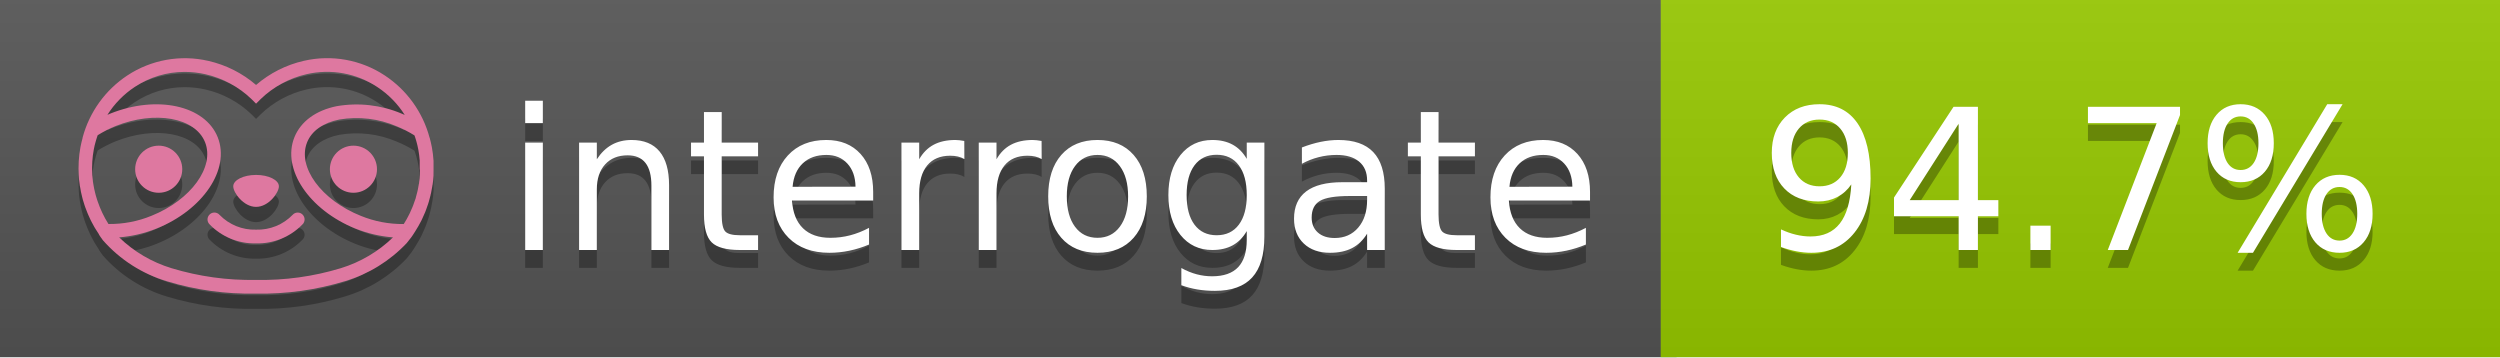
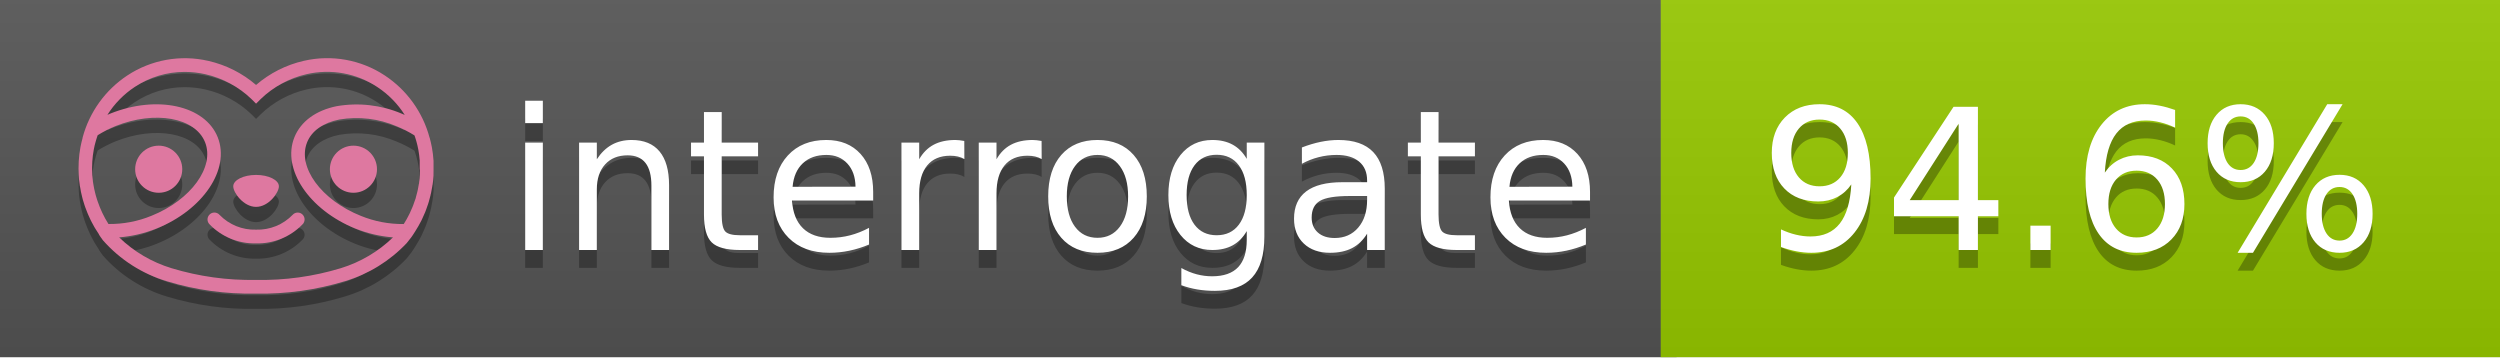
<svg xmlns="http://www.w3.org/2000/svg" width="140" height="20" viewBox="0 0 140 20" version="1.1" xml:space="preserve" style="fill-rule:evenodd;clip-rule:evenodd;stroke-linejoin:round;stroke-miterlimit:2;">
  <g transform="matrix(1,0,0,1,22,0)">
    <g id="backgrounds" transform="matrix(1.32789,0,0,1,-22.3892,0)">
      <rect x="0" y="0" width="71" height="20" style="fill:rgb(85,85,85);" />
    </g>
    <rect x="71" y="0" width="47" height="20" data-interrogate="color" style="fill:#97CA00" />
    <g transform="matrix(1.19746,0,0,1,-22.3744,-4.85723e-16)">
      <rect x="0" y="0" width="118" height="20" style="fill:url(#_Linear1);" />
    </g>
  </g>
  <g fill="#fff" text-anchor="middle" font-family="DejaVu Sans,Verdana,Geneva,sans-serif" font-size="110">
    <text x="590" y="150" fill="#010101" fill-opacity=".3" transform="scale(.1)" textLength="610">interrogate</text>
    <text x="590" y="140" transform="scale(.1)" textLength="610">interrogate</text>
-     <text x="1160" y="150" fill="#010101" fill-opacity=".3" transform="scale(.1)" textLength="370" data-interrogate="result">94.7%</text>
-     <text x="1160" y="140" transform="scale(.1)" textLength="370" data-interrogate="result">94.7%</text>
+     <text x="1160" y="150" fill="#010101" fill-opacity=".3" transform="scale(.1)" textLength="370" data-interrogate="result">94.6%</text>
+     <text x="1160" y="140" transform="scale(.1)" textLength="370" data-interrogate="result">94.6%</text>
  </g>
  <g id="logo-shadow" transform="matrix(0.854876,0,0,0.854876,-6.73514,1.732)">
    <g transform="matrix(0.299012,0,0,0.299012,9.70229,-6.68582)">
      <path d="M50,64.25C52.76,64.25 55,61.13 55,59.75C55,58.37 52.76,57.25 50,57.25C47.24,57.25 45,58.37 45,59.75C45,61.13 47.24,64.25 50,64.25Z" style="fill:rgb(1,1,1);fill-opacity:0.3;fill-rule:nonzero;" />
    </g>
    <g transform="matrix(0.299012,0,0,0.299012,9.70229,-6.68582)">
      <path d="M88,49.05C86.506,43.475 83.018,38.638 78.2,35.46C72.969,32.002 66.539,30.844 60.43,32.26C56.576,33.145 52.995,34.958 50,37.54C46.998,34.958 43.411,33.149 39.55,32.27C33.441,30.853 27.011,32.011 21.78,35.47C16.97,38.652 13.489,43.489 12,49.06L12,49.13C11.82,49.79 11.66,50.46 11.53,51.13C11.146,53.207 11.021,55.323 11.16,57.43C11.16,58.03 11.26,58.63 11.34,59.23C11.34,59.51 11.43,59.79 11.48,60.07C11.53,60.35 11.58,60.68 11.64,60.98C11.7,61.28 11.8,61.69 11.89,62.05C11.98,62.41 11.99,62.47 12.05,62.68C12.16,63.07 12.28,63.46 12.41,63.84L12.58,64.34C12.72,64.74 12.88,65.14 13.04,65.53L13.23,65.98C13.403,66.373 13.583,66.767 13.77,67.16L13.99,67.59C14.19,67.97 14.39,68.35 14.61,68.73L14.87,69.15C15.1,69.52 15.33,69.89 15.58,70.26L15.58,70.32L15.99,70.93C16.14,71.14 16.29,71.36 16.45,71.57C20.206,75.83 25.086,78.95 30.53,80.57C36.839,82.48 43.41,83.385 50,83.25C56.599,83.374 63.177,82.456 69.49,80.53C74.644,78.978 79.303,76.102 83,72.19C83.34,71.78 83.65,71.35 84,70.92L84.18,70.66L84.33,70.44L84.41,70.32C84.55,70.12 84.67,69.9 84.81,69.7C85.07,69.3 85.32,68.89 85.55,68.48C85.78,68.07 86.02,67.65 86.23,67.22C86.31,67.05 86.39,66.88 86.47,66.7C86.67,66.28 86.85,65.87 87.03,65.44L87.23,64.92C87.397,64.487 87.55,64.05 87.69,63.61L87.85,63.09C87.98,62.64 88.1,62.19 88.21,61.74C88.21,61.57 88.3,61.39 88.33,61.22C88.43,60.75 88.52,60.22 88.6,59.79C88.6,59.64 88.66,59.49 88.68,59.33C88.77,58.71 88.84,58.08 88.88,57.45L88.88,54.17C88.817,53.164 88.693,52.162 88.51,51.17C88.38,50.5 88.23,49.84 88.05,49.17L88,49.05ZM85.89,56.44L85.89,57.23C85.89,57.78 85.79,58.32 85.72,58.86C85.72,59.01 85.72,59.15 85.65,59.3C85.59,59.7 85.51,60.11 85.43,60.51L85.32,60.99C85.23,61.38 85.12,61.77 85.01,62.16C85.01,62.31 84.93,62.46 84.88,62.6C84.74,63.04 84.59,63.47 84.42,63.9L84.27,64.28C84.1,64.71 83.91,65.14 83.71,65.56C83.51,65.98 83.43,66.12 83.28,66.4L83.01,66.91C82.83,67.223 82.643,67.537 82.45,67.85L82.35,68.01C79.121,68.047 75.918,67.434 72.93,66.21C64.27,62.74 59,55.52 61.18,50.11C62.18,47.6 64.7,45.82 68.26,45.11C72.489,44.395 76.835,44.908 80.78,46.59C82.141,47.144 83.453,47.813 84.7,48.59C84.76,48.76 84.82,48.93 84.88,49.1C84.94,49.27 85.05,49.63 85.12,49.9C85.28,50.5 85.44,51.1 85.55,51.73C85.691,52.507 85.792,53.292 85.85,54.08L85.85,55.89C85.85,56.12 85.91,56.25 85.91,56.45L85.89,56.44ZM17.66,68C16.668,66.435 15.869,64.756 15.28,63L15.17,62.68C15.06,62.35 14.96,62.01 14.87,61.68C14.823,61.493 14.777,61.31 14.73,61.13C14.66,60.84 14.59,60.55 14.53,60.27C14.47,59.99 14.43,59.72 14.38,59.44C14.33,59.16 14.3,59 14.27,58.78C14.2,58.27 14.15,57.78 14.11,57.23L14.11,57.03C14.008,55.236 14.122,53.437 14.45,51.67C14.56,51.06 14.71,50.46 14.88,49.87C14.96,49.59 15.04,49.32 15.13,49.05C15.22,48.78 15.24,48.72 15.3,48.55C16.548,47.774 17.859,47.105 19.22,46.55C27.86,43.09 36.65,44.67 38.82,50.08C40.99,55.49 35.73,62.74 27.09,66.2C24.101,67.431 20.893,68.043 17.66,68ZM68.57,77.68C62.554,79.508 56.287,80.376 50,80.25C43.737,80.37 37.495,79.506 31.5,77.69C27.185,76.38 23.243,74.062 20,70.93C22.815,70.706 25.58,70.055 28.2,69C38.37,64.92 44.39,56 41.6,49C38.81,42 28.27,39.72 18.1,43.8L17.43,44.09C18.973,41.648 21.019,39.561 23.43,37.97C26.671,35.824 30.473,34.68 34.36,34.68C35.884,34.681 37.404,34.852 38.89,35.19C42.694,36.049 46.191,37.935 49,40.64L50,41.64L51,40.64C53.797,37.937 57.279,36.049 61.07,35.18C66.402,33.947 72.014,34.968 76.57,38C78.98,39.588 81.026,41.671 82.57,44.11L81.9,43.82C77.409,41.921 72.464,41.355 67.66,42.19C63.08,43.12 59.79,45.54 58.39,49.02C55.6,55.97 61.62,64.94 71.79,69.02C74.414,70.07 77.182,70.714 80,70.93C76.776,74.05 72.859,76.363 68.57,77.68Z" style="fill:rgb(1,1,1);fill-opacity:0.3;fill-rule:nonzero;" />
    </g>
    <g transform="matrix(0.299012,0,0,0.299012,9.70229,-6.68582)">
      <circle cx="71.33" cy="56" r="5.16" style="fill:rgb(1,1,1);fill-opacity:0.3;" />
    </g>
    <g transform="matrix(0.299012,0,0,0.299012,9.70229,-6.68582)">
      <circle cx="28.67" cy="56" r="5.16" style="fill:rgb(1,1,1);fill-opacity:0.3;" />
    </g>
    <g transform="matrix(0.299012,0,0,0.299012,9.70229,-6.68582)">
      <path d="M58,66C55.912,68.161 53.003,69.339 50,69.24C46.997,69.339 44.088,68.161 42,66C41.714,65.677 41.302,65.491 40.87,65.491C40.042,65.491 39.361,66.172 39.361,67C39.361,67.368 39.496,67.724 39.74,68C42.403,70.804 46.134,72.35 50,72.25C53.862,72.347 57.59,70.802 60.25,68C60.495,67.725 60.63,67.369 60.63,67C60.63,66.174 59.951,65.495 59.125,65.495C58.695,65.495 58.285,65.679 58,66Z" style="fill:rgb(1,1,1);fill-opacity:0.3;fill-rule:nonzero;" />
    </g>
  </g>
  <g id="logo-pink" transform="matrix(0.854876,0,0,0.854876,-6.73514,0.877124)">
    <g transform="matrix(0.299012,0,0,0.299012,9.70229,-6.68582)">
      <path d="M50,64.25C52.76,64.25 55,61.13 55,59.75C55,58.37 52.76,57.25 50,57.25C47.24,57.25 45,58.37 45,59.75C45,61.13 47.24,64.25 50,64.25Z" style="fill:rgb(222,120,160);fill-rule:nonzero;" />
    </g>
    <g transform="matrix(0.299012,0,0,0.299012,9.70229,-6.68582)">
      <path d="M88,49.05C86.506,43.475 83.018,38.638 78.2,35.46C72.969,32.002 66.539,30.844 60.43,32.26C56.576,33.145 52.995,34.958 50,37.54C46.998,34.958 43.411,33.149 39.55,32.27C33.441,30.853 27.011,32.011 21.78,35.47C16.97,38.652 13.489,43.489 12,49.06L12,49.13C11.82,49.79 11.66,50.46 11.53,51.13C11.146,53.207 11.021,55.323 11.16,57.43C11.16,58.03 11.26,58.63 11.34,59.23C11.34,59.51 11.43,59.79 11.48,60.07C11.53,60.35 11.58,60.68 11.64,60.98C11.7,61.28 11.8,61.69 11.89,62.05C11.98,62.41 11.99,62.47 12.05,62.68C12.16,63.07 12.28,63.46 12.41,63.84L12.58,64.34C12.72,64.74 12.88,65.14 13.04,65.53L13.23,65.98C13.403,66.373 13.583,66.767 13.77,67.16L13.99,67.59C14.19,67.97 14.39,68.35 14.61,68.73L14.87,69.15C15.1,69.52 15.33,69.89 15.58,70.26L15.58,70.32L15.99,70.93C16.14,71.14 16.29,71.36 16.45,71.57C20.206,75.83 25.086,78.95 30.53,80.57C36.839,82.48 43.41,83.385 50,83.25C56.599,83.374 63.177,82.456 69.49,80.53C74.644,78.978 79.303,76.102 83,72.19C83.34,71.78 83.65,71.35 84,70.92L84.18,70.66L84.33,70.44L84.41,70.32C84.55,70.12 84.67,69.9 84.81,69.7C85.07,69.3 85.32,68.89 85.55,68.48C85.78,68.07 86.02,67.65 86.23,67.22C86.31,67.05 86.39,66.88 86.47,66.7C86.67,66.28 86.85,65.87 87.03,65.44L87.23,64.92C87.397,64.487 87.55,64.05 87.69,63.61L87.85,63.09C87.98,62.64 88.1,62.19 88.21,61.74C88.21,61.57 88.3,61.39 88.33,61.22C88.43,60.75 88.52,60.22 88.6,59.79C88.6,59.64 88.66,59.49 88.68,59.33C88.77,58.71 88.84,58.08 88.88,57.45L88.88,54.17C88.817,53.164 88.693,52.162 88.51,51.17C88.38,50.5 88.23,49.84 88.05,49.17L88,49.05ZM85.89,56.44L85.89,57.23C85.89,57.78 85.79,58.32 85.72,58.86C85.72,59.01 85.72,59.15 85.65,59.3C85.59,59.7 85.51,60.11 85.43,60.51L85.32,60.99C85.23,61.38 85.12,61.77 85.01,62.16C85.01,62.31 84.93,62.46 84.88,62.6C84.74,63.04 84.59,63.47 84.42,63.9L84.27,64.28C84.1,64.71 83.91,65.14 83.71,65.56C83.51,65.98 83.43,66.12 83.28,66.4L83.01,66.91C82.83,67.223 82.643,67.537 82.45,67.85L82.35,68.01C79.121,68.047 75.918,67.434 72.93,66.21C64.27,62.74 59,55.52 61.18,50.11C62.18,47.6 64.7,45.82 68.26,45.11C72.489,44.395 76.835,44.908 80.78,46.59C82.141,47.144 83.453,47.813 84.7,48.59C84.76,48.76 84.82,48.93 84.88,49.1C84.94,49.27 85.05,49.63 85.12,49.9C85.28,50.5 85.44,51.1 85.55,51.73C85.691,52.507 85.792,53.292 85.85,54.08L85.85,55.89C85.85,56.12 85.91,56.25 85.91,56.45L85.89,56.44ZM17.66,68C16.668,66.435 15.869,64.756 15.28,63L15.17,62.68C15.06,62.35 14.96,62.01 14.87,61.68C14.823,61.493 14.777,61.31 14.73,61.13C14.66,60.84 14.59,60.55 14.53,60.27C14.47,59.99 14.43,59.72 14.38,59.44C14.33,59.16 14.3,59 14.27,58.78C14.2,58.27 14.15,57.78 14.11,57.23L14.11,57.03C14.008,55.236 14.122,53.437 14.45,51.67C14.56,51.06 14.71,50.46 14.88,49.87C14.96,49.59 15.04,49.32 15.13,49.05C15.22,48.78 15.24,48.72 15.3,48.55C16.548,47.774 17.859,47.105 19.22,46.55C27.86,43.09 36.65,44.67 38.82,50.08C40.99,55.49 35.73,62.74 27.09,66.2C24.101,67.431 20.893,68.043 17.66,68ZM68.57,77.68C62.554,79.508 56.287,80.376 50,80.25C43.737,80.37 37.495,79.506 31.5,77.69C27.185,76.38 23.243,74.062 20,70.93C22.815,70.706 25.58,70.055 28.2,69C38.37,64.92 44.39,56 41.6,49C38.81,42 28.27,39.72 18.1,43.8L17.43,44.09C18.973,41.648 21.019,39.561 23.43,37.97C26.671,35.824 30.473,34.68 34.36,34.68C35.884,34.681 37.404,34.852 38.89,35.19C42.694,36.049 46.191,37.935 49,40.64L50,41.64L51,40.64C53.797,37.937 57.279,36.049 61.07,35.18C66.402,33.947 72.014,34.968 76.57,38C78.98,39.588 81.026,41.671 82.57,44.11L81.9,43.82C77.409,41.921 72.464,41.355 67.66,42.19C63.08,43.12 59.79,45.54 58.39,49.02C55.6,55.97 61.62,64.94 71.79,69.02C74.414,70.07 77.182,70.714 80,70.93C76.776,74.05 72.859,76.363 68.57,77.68Z" style="fill:rgb(222,120,160);fill-rule:nonzero;" />
    </g>
    <g transform="matrix(0.299012,0,0,0.299012,9.70229,-6.68582)">
      <circle cx="71.33" cy="56" r="5.16" style="fill:rgb(222,120,160);" />
    </g>
    <g transform="matrix(0.299012,0,0,0.299012,9.70229,-6.68582)">
      <circle cx="28.67" cy="56" r="5.16" style="fill:rgb(222,120,160);" />
    </g>
    <g transform="matrix(0.299012,0,0,0.299012,9.70229,-6.68582)">
      <path d="M58,66C55.912,68.161 53.003,69.339 50,69.24C46.997,69.339 44.088,68.161 42,66C41.714,65.677 41.302,65.491 40.87,65.491C40.042,65.491 39.361,66.172 39.361,67C39.361,67.368 39.496,67.724 39.74,68C42.403,70.804 46.134,72.35 50,72.25C53.862,72.347 57.59,70.802 60.25,68C60.495,67.725 60.63,67.369 60.63,67C60.63,66.174 59.951,65.495 59.125,65.495C58.695,65.495 58.285,65.679 58,66Z" style="fill:rgb(222,120,160);fill-rule:nonzero;" />
    </g>
  </g>
  <defs>
    <linearGradient id="_Linear1" x1="0" y1="0" x2="1" y2="0" gradientUnits="userSpaceOnUse" gradientTransform="matrix(1.22465e-15,20,-20,1.22465e-15,0,0)">
      <stop offset="0" style="stop-color:rgb(187,187,187);stop-opacity:0.1" />
      <stop offset="1" style="stop-color:black;stop-opacity:0.1" />
    </linearGradient>
  </defs>
</svg>
